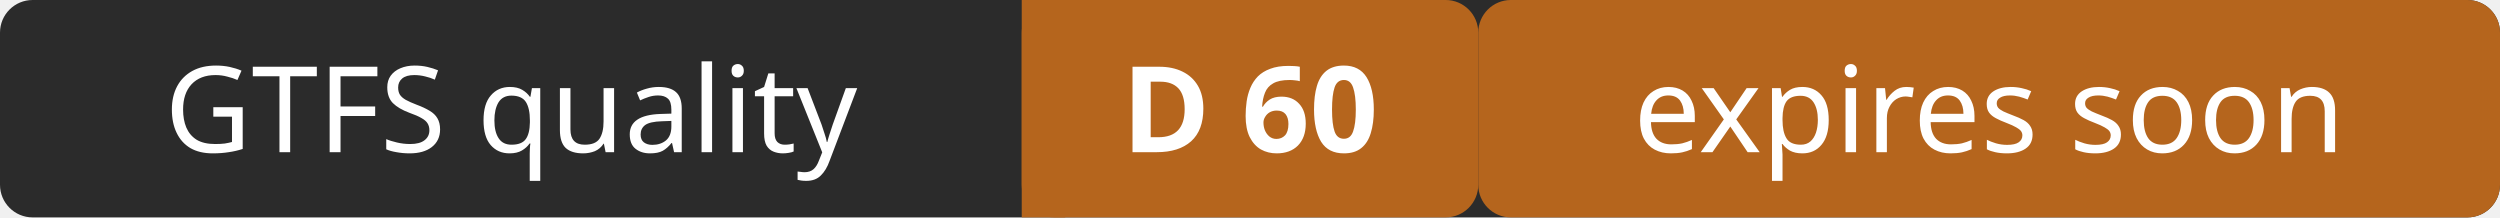
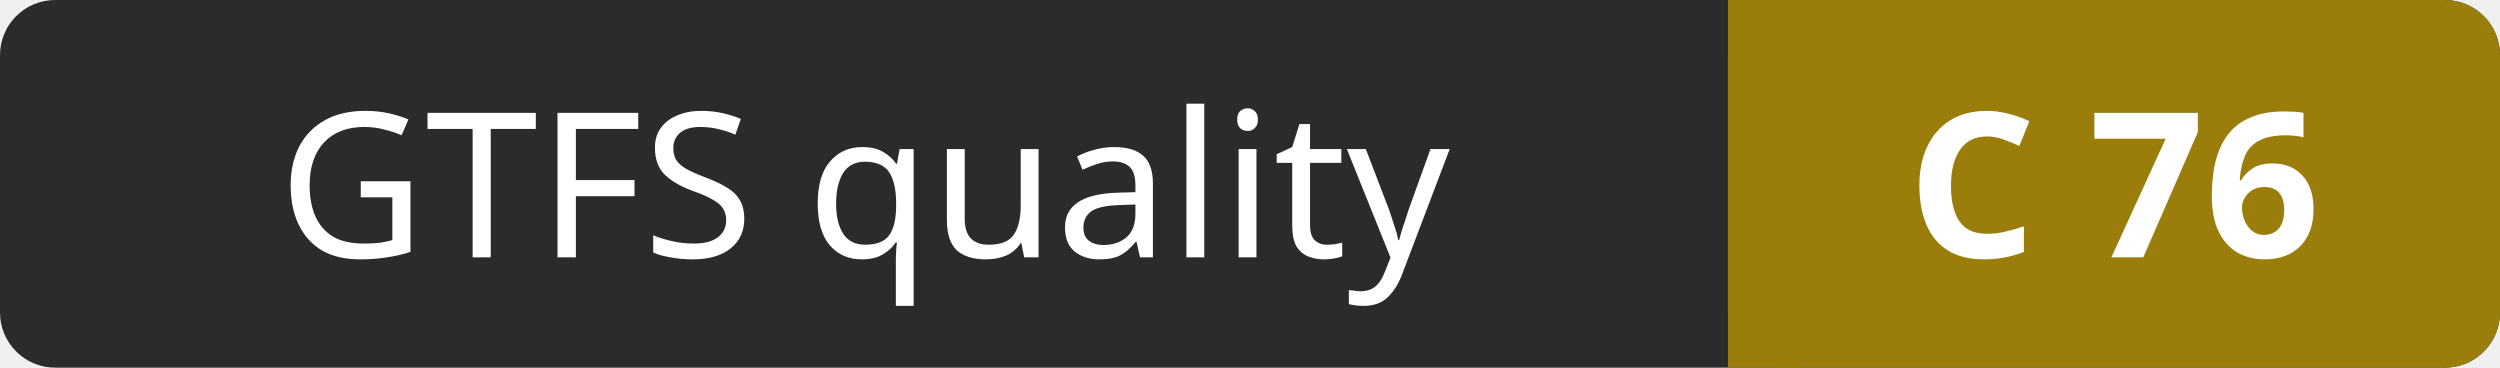
- <svg xmlns="http://www.w3.org/2000/svg" width="230" height="20" role="img" aria-label="GTFS quality: D 60 (expires soon)">
-   <rect width="230" height="20" rx="3" fill="#2b2b2b" />
-   <rect x="94" width="42" height="20" rx="3" fill="#b5651d" />
-   <rect x="94" width="4" height="20" fill="#b5651d" />
-   <rect x="136" width="94" height="20" rx="3" fill="#b5651d" />
+ <svg xmlns="http://www.w3.org/2000/svg" width="136" height="20" role="img" aria-label="GTFS quality: C 76">
+   <rect width="136" height="20" rx="3" fill="#2b2b2b" />
+   <rect x="94" width="42" height="20" rx="3" fill="#9a7d0a" />
+   <rect x="94" width="4" height="20" fill="#9a7d0a" />
  <g fill="#ffffff" font-family="Verdana,Geneva,sans-serif" font-size="11" text-anchor="middle">
    <text x="47" y="14">GTFS quality</text>
-     <text x="115" y="14" font-weight="bold">D 60</text>
-     <text x="183" y="14">expires soon</text>
+     <text x="115" y="14" font-weight="bold">C 76</text>
  </g>
</svg>
